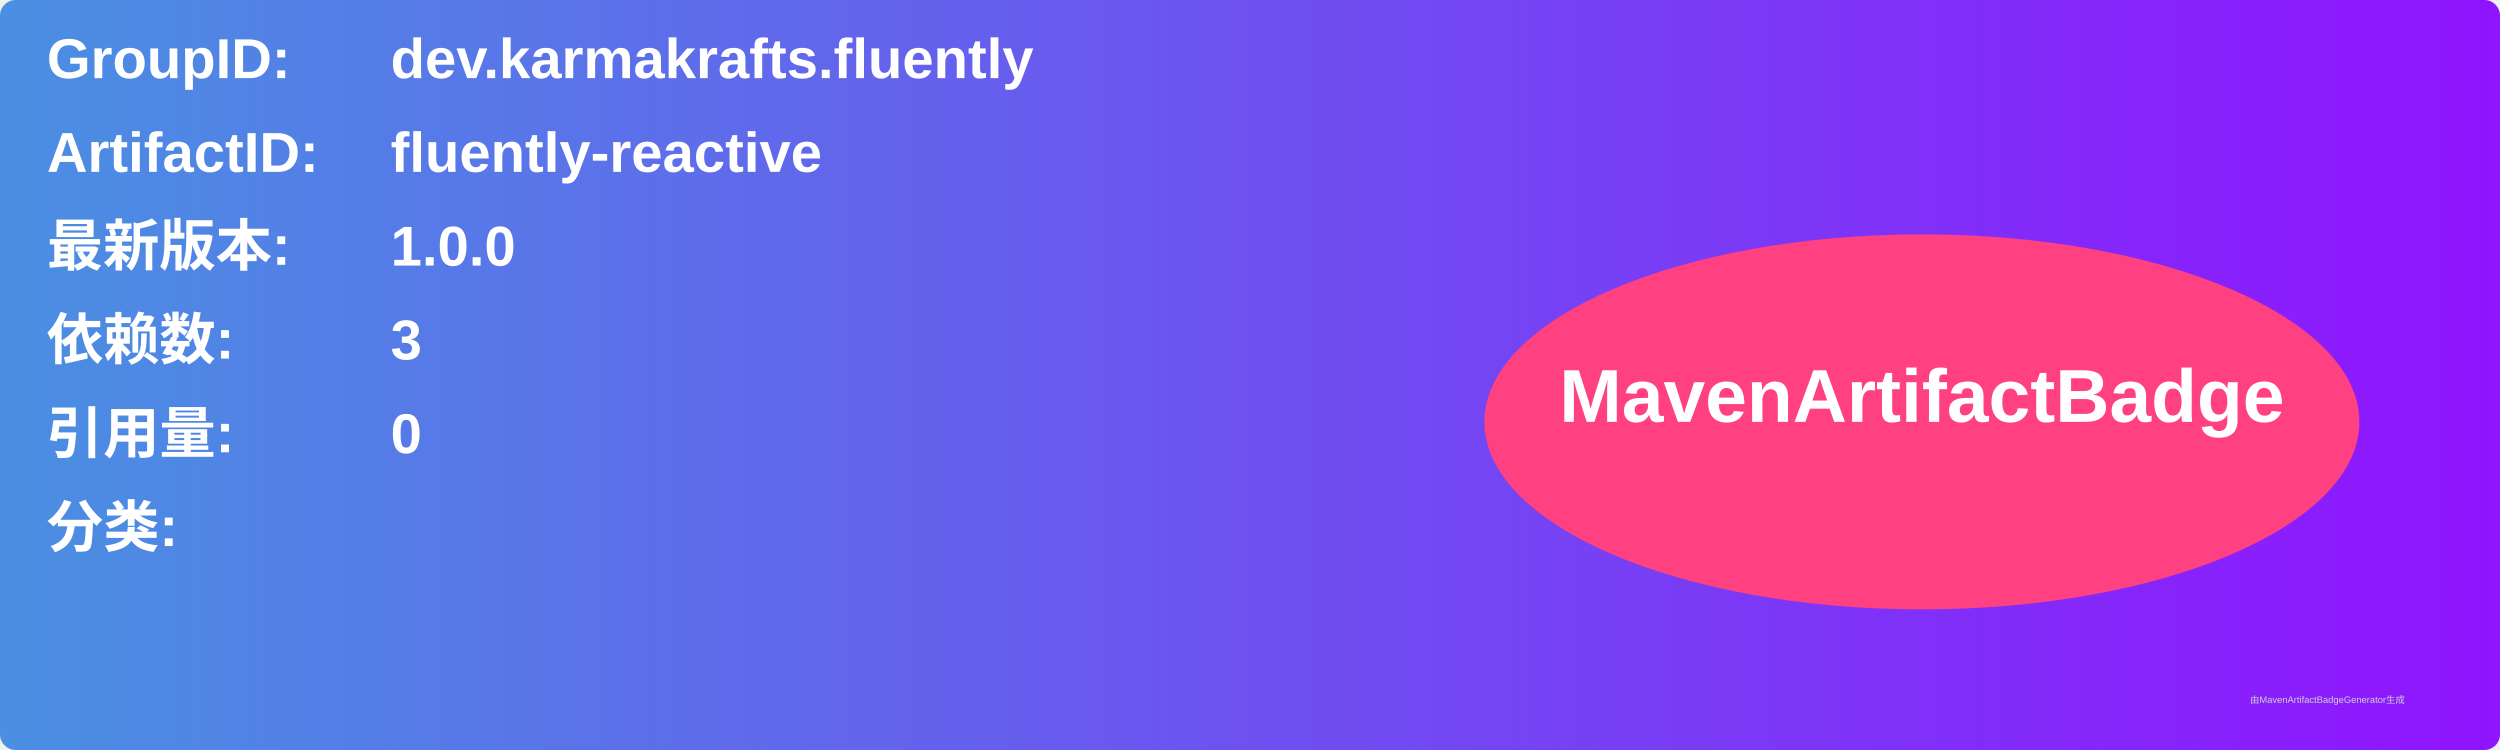
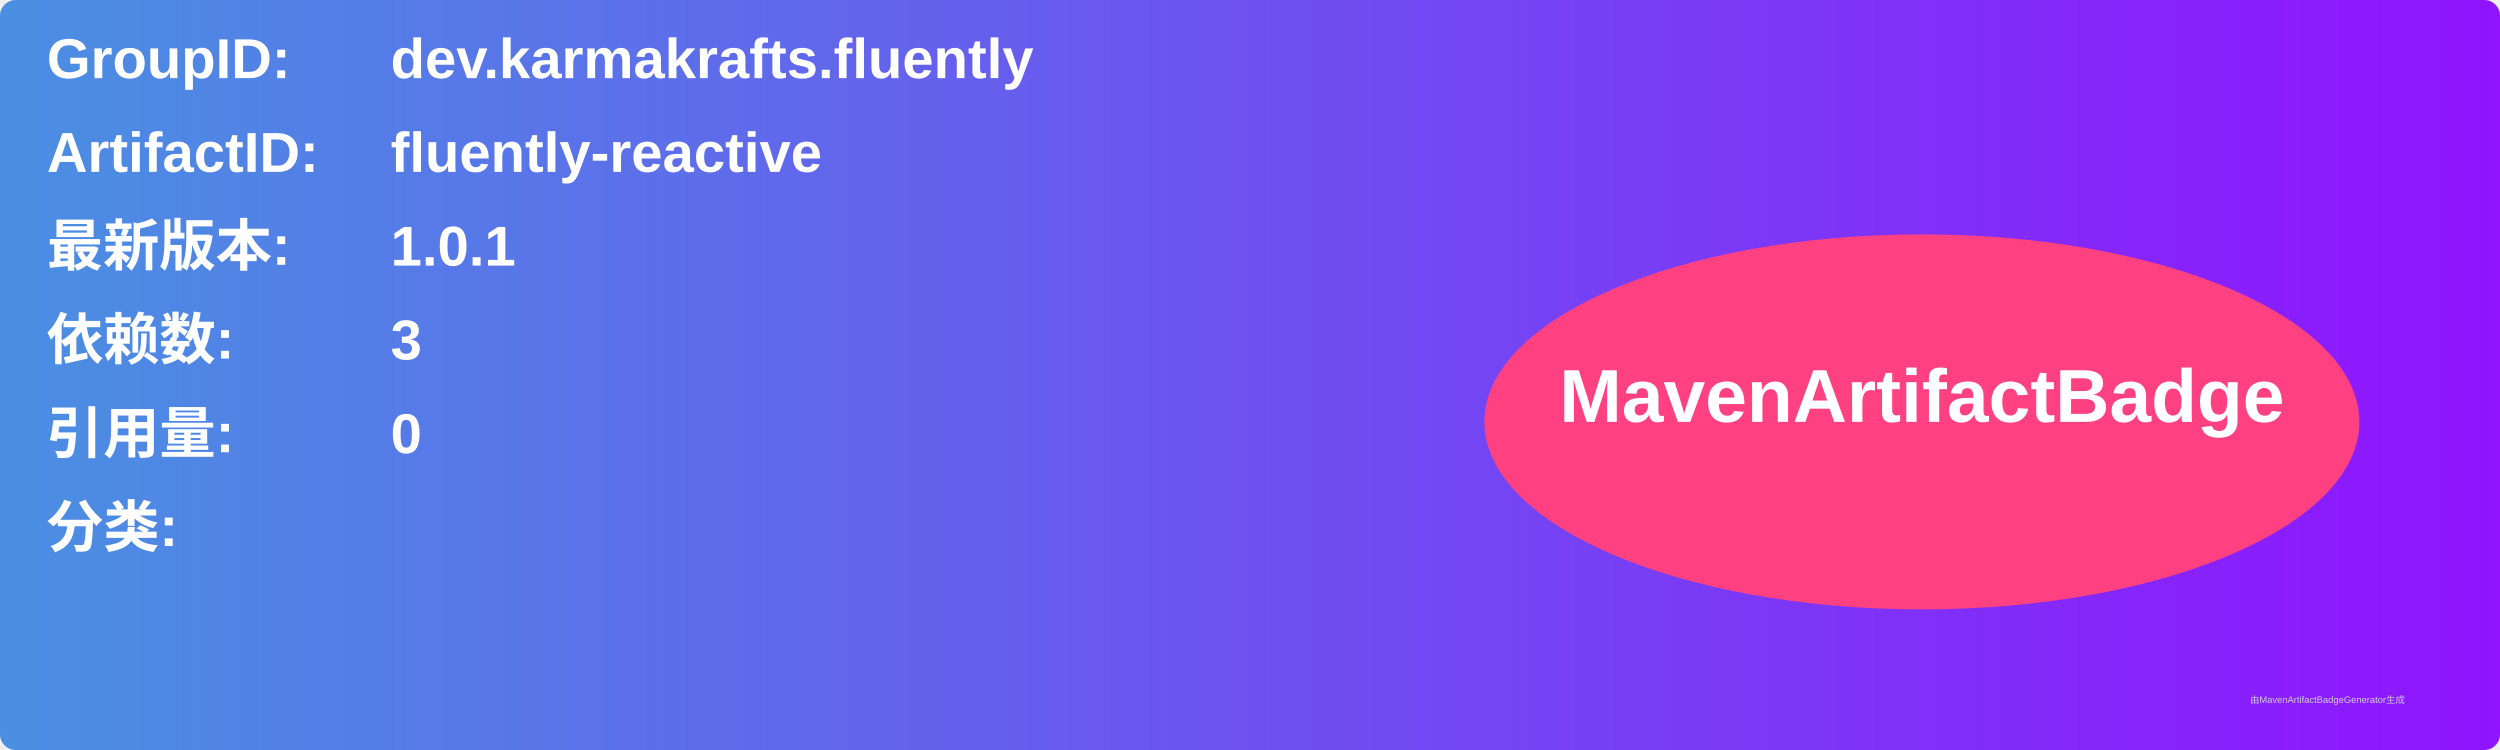
<svg xmlns="http://www.w3.org/2000/svg" width="800" height="240" viewBox="0 0 800 240">
  <linearGradient id="grad" x1="0%" y1="0%" x2="100%" y2="0%">
    <stop offset="0%" stop-color="#4a90e2" />
    <stop offset="100%" stop-color="#9013fe" />
  </linearGradient>
  <rect width="100%" height="100%" rx="5" ry="5" fill="url(#grad)" />
  <g transform="translate(15, 15)">
    <text x="0" y="10" font-family="Arial" font-size="18" fill="white" font-weight="bold" width="260">GroupID:</text>
    <text x="110" y="10" font-family="Arial" font-size="18" fill="white" font-weight="bold" width="460">dev.karmakrafts.fluently</text>
    <text x="0" y="40" font-family="Arial" font-size="18" fill="white" font-weight="bold" width="260">ArtifactID:</text>
    <text x="110" y="40" font-family="Arial" font-size="18" fill="white" font-weight="bold" width="460">fluently-reactive</text>
    <text x="0" y="70" font-family="Arial" font-size="18" fill="white" font-weight="bold">最新版本:</text>
    <text x="110" y="70" font-family="Arial" font-size="18" fill="white" font-weight="bold">
-       <tspan font-weight="bold">1.0.0</tspan>
+       <tspan font-weight="bold">1.0.1</tspan>
    </text>
    <text x="0" y="100" font-family="Arial" font-size="18" fill="white" font-weight="bold">依赖数: </text>
    <text x="110" y="100" font-family="Arial" font-size="18" fill="white">
      <tspan font-weight="bold">3</tspan>
    </text>
    <text x="0" y="130" font-family="Arial" font-size="18" fill="white" font-weight="bold">引用量: </text>
    <text x="110" y="130" font-family="Arial" font-size="18" fill="white">
      <tspan font-weight="bold">0</tspan>
    </text>
    <text x="0" y="160" font-family="Arial" font-size="18" fill="white" font-weight="bold">分类:</text>
    <text x="10" y="190" font-family="Arial" font-size="10" fill="white">
      <tspan font-weight="bold" />
    </text>
    <ellipse cx="600" cy="120" rx="140" ry="60" fill="#ff4081" />
    <text x="600" y="120" text-anchor="middle" font-family="Arial" font-size="24" fill="white" font-weight="bold">MavenArtifactBadge</text>
  </g>
  <text x="720" y="225" font-family="Arial" font-size="3" fill="#d0d0d0">由MavenArtifactBadgeGenerator生成</text>
</svg>
